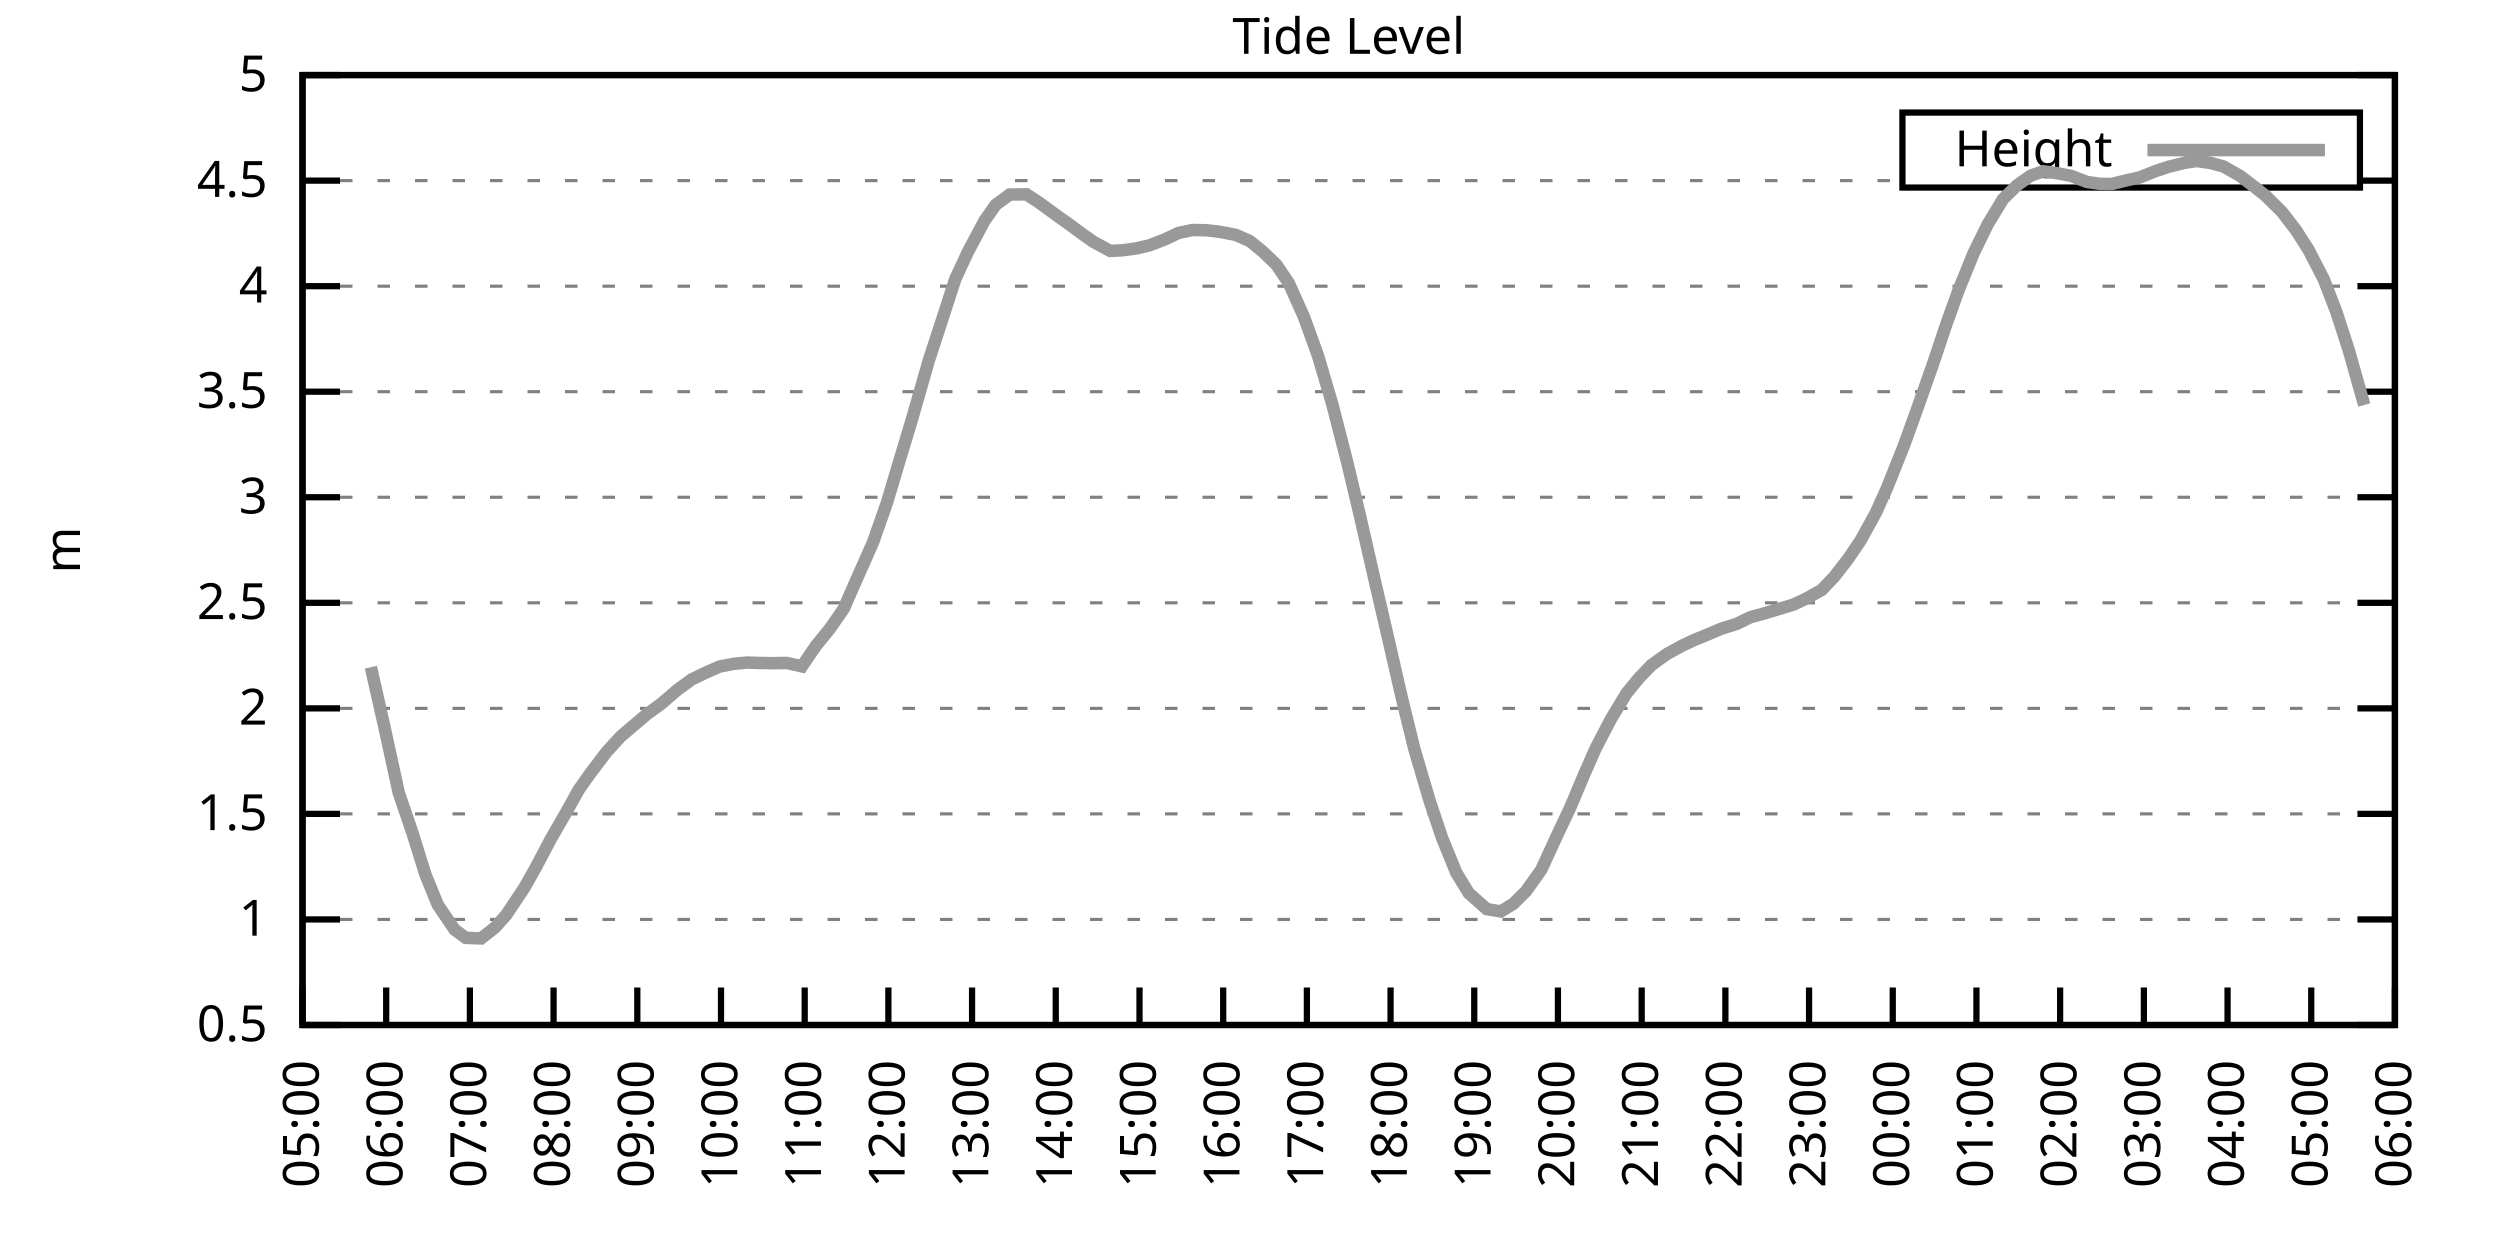
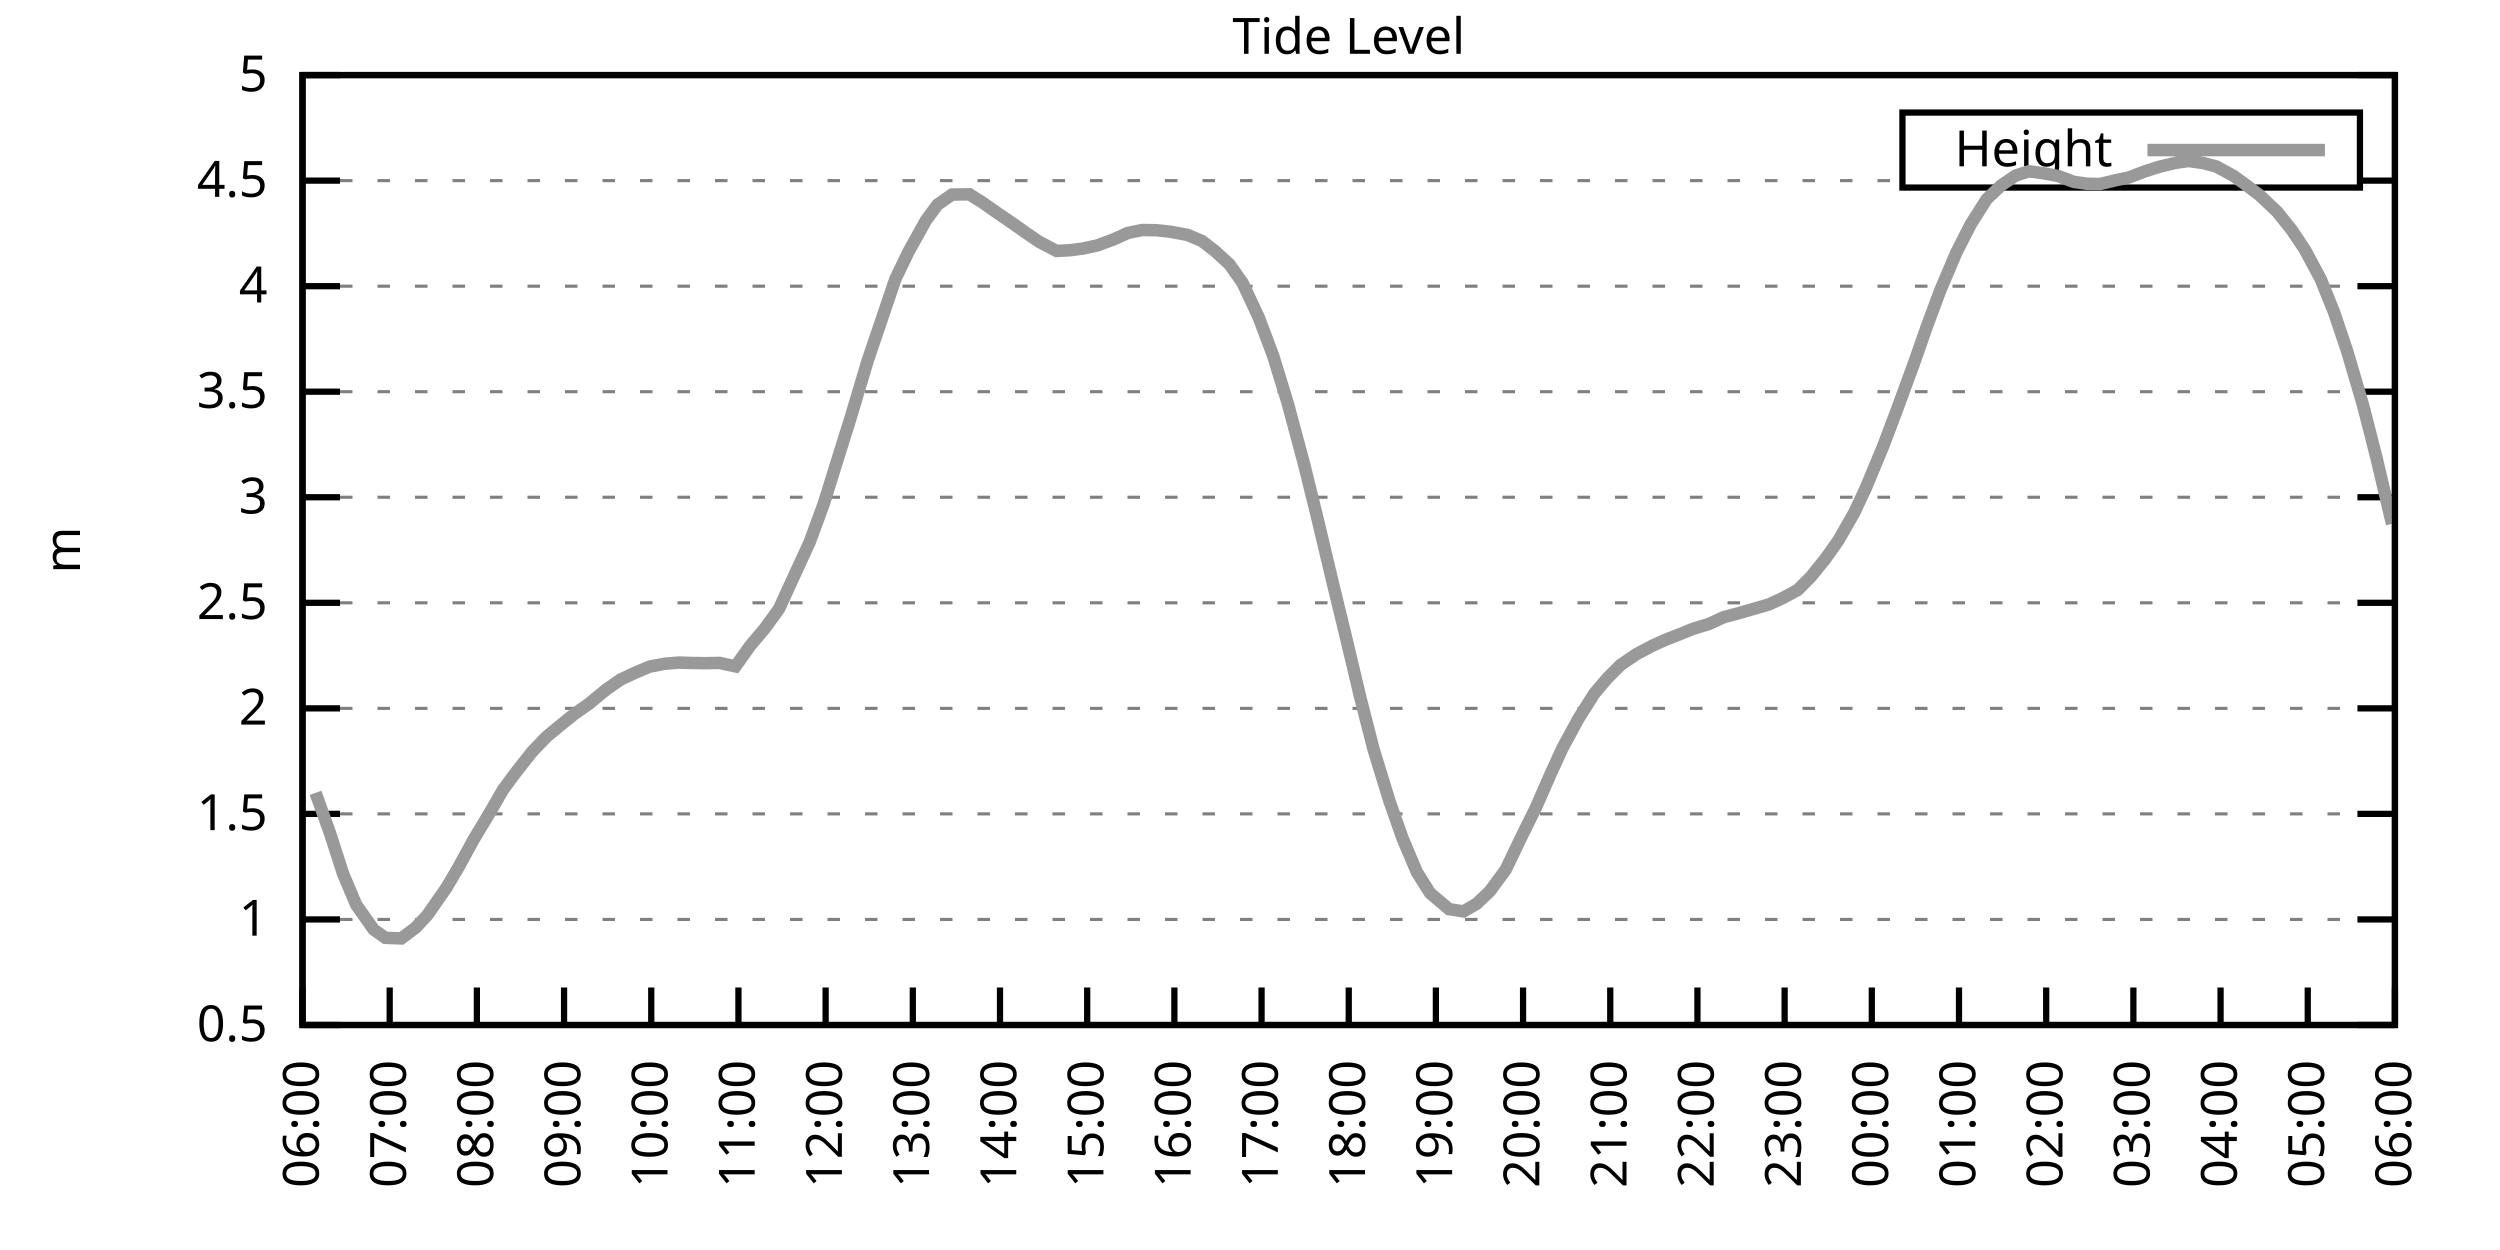
<svg xmlns="http://www.w3.org/2000/svg" xmlns:xlink="http://www.w3.org/1999/xlink" width="400" height="200" viewBox="0 0 400 200">
  <g id="gnuplot_canvas">
    <rect x="0" y="0" width="400" height="200" fill="none" />
    <defs>
      <circle id="gpDot" r="0.5" stroke-width="0.5" stroke="currentColor" />
      <path id="gpPt0" stroke-width="0.333" stroke="currentColor" d="M-1,0 h2 M0,-1 v2" />
      <path id="gpPt1" stroke-width="0.333" stroke="currentColor" d="M-1,-1 L1,1 M1,-1 L-1,1" />
      <path id="gpPt2" stroke-width="0.333" stroke="currentColor" d="M-1,0 L1,0 M0,-1 L0,1 M-1,-1 L1,1 M-1,1 L1,-1" />
      <rect id="gpPt3" stroke-width="0.333" stroke="currentColor" x="-1" y="-1" width="2" height="2" />
      <rect id="gpPt4" stroke-width="0.333" stroke="currentColor" fill="currentColor" x="-1" y="-1" width="2" height="2" />
      <circle id="gpPt5" stroke-width="0.333" stroke="currentColor" cx="0" cy="0" r="1" />
      <use xlink:href="#gpPt5" id="gpPt6" fill="currentColor" stroke="none" />
      <path id="gpPt7" stroke-width="0.333" stroke="currentColor" d="M0,-1.33 L-1.33,0.67 L1.33,0.67 z" />
      <use xlink:href="#gpPt7" id="gpPt8" fill="currentColor" stroke="none" />
      <use xlink:href="#gpPt7" id="gpPt9" stroke="currentColor" transform="rotate(180)" />
      <use xlink:href="#gpPt9" id="gpPt10" fill="currentColor" stroke="none" />
      <use xlink:href="#gpPt3" id="gpPt11" stroke="currentColor" transform="rotate(45)" />
      <use xlink:href="#gpPt11" id="gpPt12" fill="currentColor" stroke="none" />
      <path id="gpPt13" stroke-width="0.333" stroke="currentColor" d="M0,1.330 L1.265,0.411 L0.782,-1.067 L-0.782,-1.076 L-1.265,0.411 z" />
      <use xlink:href="#gpPt13" id="gpPt14" fill="currentColor" stroke="none" />
      <filter id="textbox" filterUnits="objectBoundingBox" x="0" y="0" height="1" width="1">
        <feFlood flood-color="white" flood-opacity="1" result="bgnd" />
        <feComposite in="SourceGraphic" in2="bgnd" operator="atop" />
      </filter>
      <filter id="greybox" filterUnits="objectBoundingBox" x="0" y="0" height="1" width="1">
        <feFlood flood-color="lightgrey" flood-opacity="1" result="grey" />
        <feComposite in="SourceGraphic" in2="grey" operator="atop" />
      </filter>
    </defs>
    <g fill="none" color="white" stroke="currentColor" stroke-width="1.00" stroke-linecap="butt" stroke-linejoin="miter">
</g>
    <g fill="none" color="black" stroke="currentColor" stroke-width="1.00" stroke-linecap="butt" stroke-linejoin="miter">
      <g stroke="none" shape-rendering="crispEdges">
        <polygon fill="rgb(255, 255, 255)" points="48.40,164.00 383.18,164.00 383.18,12.02 48.40,12.02 " />
      </g>
    </g>
    <g fill="none" color="black" stroke="currentColor" stroke-width="1.00" stroke-linecap="butt" stroke-linejoin="miter">
</g>
    <g fill="none" color="black" stroke="black" stroke-width="0.50" stroke-linecap="butt" stroke-linejoin="miter">
</g>
    <g fill="none" color="gray" stroke="currentColor" stroke-width="0.50" stroke-linecap="butt" stroke-linejoin="miter">
      <path stroke="gray" stroke-dasharray="2,4" class="gridline" d="M48.40,164.00 L383.19,164.00  " />
    </g>
    <g fill="none" color="gray" stroke="gray" stroke-width="1.00" stroke-linecap="butt" stroke-linejoin="miter">
</g>
    <g fill="none" color="black" stroke="currentColor" stroke-width="1.00" stroke-linecap="butt" stroke-linejoin="miter">
      <path stroke="black" d="M48.40,164.00 L54.40,164.00 M383.19,164.00 L377.19,164.00  " />
      <g transform="translate(42.80,166.60)" stroke="none" fill="black" font-family="Sans" font-size="8.00" text-anchor="end">
        <text>
          <tspan font-family="Sans"> 0.5</tspan>
        </text>
      </g>
    </g>
    <g fill="none" color="black" stroke="currentColor" stroke-width="1.00" stroke-linecap="butt" stroke-linejoin="miter">
</g>
    <g fill="none" color="black" stroke="black" stroke-width="0.50" stroke-linecap="butt" stroke-linejoin="miter">
</g>
    <g fill="none" color="gray" stroke="currentColor" stroke-width="0.50" stroke-linecap="butt" stroke-linejoin="miter">
      <path stroke="gray" stroke-dasharray="2,4" class="gridline" d="M48.40,147.11 L383.19,147.11  " />
    </g>
    <g fill="none" color="gray" stroke="gray" stroke-width="1.00" stroke-linecap="butt" stroke-linejoin="miter">
</g>
    <g fill="none" color="black" stroke="currentColor" stroke-width="1.00" stroke-linecap="butt" stroke-linejoin="miter">
      <path stroke="black" d="M48.40,147.11 L54.40,147.11 M383.19,147.11 L377.19,147.11  " />
      <g transform="translate(42.80,149.71)" stroke="none" fill="black" font-family="Sans" font-size="8.00" text-anchor="end">
        <text>
          <tspan font-family="Sans"> 1</tspan>
        </text>
      </g>
    </g>
    <g fill="none" color="black" stroke="currentColor" stroke-width="1.00" stroke-linecap="butt" stroke-linejoin="miter">
</g>
    <g fill="none" color="black" stroke="black" stroke-width="0.50" stroke-linecap="butt" stroke-linejoin="miter">
</g>
    <g fill="none" color="gray" stroke="currentColor" stroke-width="0.50" stroke-linecap="butt" stroke-linejoin="miter">
      <path stroke="gray" stroke-dasharray="2,4" class="gridline" d="M48.40,130.22 L383.19,130.22  " />
    </g>
    <g fill="none" color="gray" stroke="gray" stroke-width="1.00" stroke-linecap="butt" stroke-linejoin="miter">
</g>
    <g fill="none" color="black" stroke="currentColor" stroke-width="1.00" stroke-linecap="butt" stroke-linejoin="miter">
      <path stroke="black" d="M48.40,130.22 L54.40,130.22 M383.19,130.22 L377.19,130.22  " />
      <g transform="translate(42.80,132.82)" stroke="none" fill="black" font-family="Sans" font-size="8.00" text-anchor="end">
        <text>
          <tspan font-family="Sans"> 1.5</tspan>
        </text>
      </g>
    </g>
    <g fill="none" color="black" stroke="currentColor" stroke-width="1.00" stroke-linecap="butt" stroke-linejoin="miter">
</g>
    <g fill="none" color="black" stroke="black" stroke-width="0.50" stroke-linecap="butt" stroke-linejoin="miter">
</g>
    <g fill="none" color="gray" stroke="currentColor" stroke-width="0.50" stroke-linecap="butt" stroke-linejoin="miter">
      <path stroke="gray" stroke-dasharray="2,4" class="gridline" d="M48.40,113.34 L383.19,113.34  " />
    </g>
    <g fill="none" color="gray" stroke="gray" stroke-width="1.00" stroke-linecap="butt" stroke-linejoin="miter">
</g>
    <g fill="none" color="black" stroke="currentColor" stroke-width="1.00" stroke-linecap="butt" stroke-linejoin="miter">
      <path stroke="black" d="M48.40,113.34 L54.40,113.34 M383.19,113.34 L377.19,113.34  " />
      <g transform="translate(42.80,115.94)" stroke="none" fill="black" font-family="Sans" font-size="8.00" text-anchor="end">
        <text>
          <tspan font-family="Sans"> 2</tspan>
        </text>
      </g>
    </g>
    <g fill="none" color="black" stroke="currentColor" stroke-width="1.00" stroke-linecap="butt" stroke-linejoin="miter">
</g>
    <g fill="none" color="black" stroke="black" stroke-width="0.50" stroke-linecap="butt" stroke-linejoin="miter">
</g>
    <g fill="none" color="gray" stroke="currentColor" stroke-width="0.50" stroke-linecap="butt" stroke-linejoin="miter">
      <path stroke="gray" stroke-dasharray="2,4" class="gridline" d="M48.40,96.45 L383.19,96.45  " />
    </g>
    <g fill="none" color="gray" stroke="gray" stroke-width="1.00" stroke-linecap="butt" stroke-linejoin="miter">
</g>
    <g fill="none" color="black" stroke="currentColor" stroke-width="1.00" stroke-linecap="butt" stroke-linejoin="miter">
      <path stroke="black" d="M48.40,96.45 L54.40,96.45 M383.19,96.45 L377.19,96.45  " />
      <g transform="translate(42.80,99.05)" stroke="none" fill="black" font-family="Sans" font-size="8.00" text-anchor="end">
        <text>
          <tspan font-family="Sans"> 2.5</tspan>
        </text>
      </g>
    </g>
    <g fill="none" color="black" stroke="currentColor" stroke-width="1.00" stroke-linecap="butt" stroke-linejoin="miter">
</g>
    <g fill="none" color="black" stroke="black" stroke-width="0.50" stroke-linecap="butt" stroke-linejoin="miter">
</g>
    <g fill="none" color="gray" stroke="currentColor" stroke-width="0.50" stroke-linecap="butt" stroke-linejoin="miter">
      <path stroke="gray" stroke-dasharray="2,4" class="gridline" d="M48.40,79.56 L383.19,79.56  " />
    </g>
    <g fill="none" color="gray" stroke="gray" stroke-width="1.00" stroke-linecap="butt" stroke-linejoin="miter">
</g>
    <g fill="none" color="black" stroke="currentColor" stroke-width="1.00" stroke-linecap="butt" stroke-linejoin="miter">
      <path stroke="black" d="M48.40,79.56 L54.40,79.56 M383.19,79.56 L377.19,79.56  " />
      <g transform="translate(42.80,82.16)" stroke="none" fill="black" font-family="Sans" font-size="8.00" text-anchor="end">
        <text>
          <tspan font-family="Sans"> 3</tspan>
        </text>
      </g>
    </g>
    <g fill="none" color="black" stroke="currentColor" stroke-width="1.00" stroke-linecap="butt" stroke-linejoin="miter">
</g>
    <g fill="none" color="black" stroke="black" stroke-width="0.50" stroke-linecap="butt" stroke-linejoin="miter">
</g>
    <g fill="none" color="gray" stroke="currentColor" stroke-width="0.50" stroke-linecap="butt" stroke-linejoin="miter">
      <path stroke="gray" stroke-dasharray="2,4" class="gridline" d="M48.40,62.67 L383.19,62.67  " />
    </g>
    <g fill="none" color="gray" stroke="gray" stroke-width="1.00" stroke-linecap="butt" stroke-linejoin="miter">
</g>
    <g fill="none" color="black" stroke="currentColor" stroke-width="1.00" stroke-linecap="butt" stroke-linejoin="miter">
      <path stroke="black" d="M48.40,62.67 L54.40,62.67 M383.19,62.67 L377.19,62.67  " />
      <g transform="translate(42.80,65.27)" stroke="none" fill="black" font-family="Sans" font-size="8.00" text-anchor="end">
        <text>
          <tspan font-family="Sans"> 3.5</tspan>
        </text>
      </g>
    </g>
    <g fill="none" color="black" stroke="currentColor" stroke-width="1.00" stroke-linecap="butt" stroke-linejoin="miter">
</g>
    <g fill="none" color="black" stroke="black" stroke-width="0.50" stroke-linecap="butt" stroke-linejoin="miter">
</g>
    <g fill="none" color="gray" stroke="currentColor" stroke-width="0.50" stroke-linecap="butt" stroke-linejoin="miter">
      <path stroke="gray" stroke-dasharray="2,4" class="gridline" d="M48.40,45.79 L383.19,45.79  " />
    </g>
    <g fill="none" color="gray" stroke="gray" stroke-width="1.00" stroke-linecap="butt" stroke-linejoin="miter">
</g>
    <g fill="none" color="black" stroke="currentColor" stroke-width="1.00" stroke-linecap="butt" stroke-linejoin="miter">
      <path stroke="black" d="M48.40,45.79 L54.40,45.79 M383.19,45.79 L377.19,45.79  " />
      <g transform="translate(42.80,48.39)" stroke="none" fill="black" font-family="Sans" font-size="8.00" text-anchor="end">
        <text>
          <tspan font-family="Sans"> 4</tspan>
        </text>
      </g>
    </g>
    <g fill="none" color="black" stroke="currentColor" stroke-width="1.00" stroke-linecap="butt" stroke-linejoin="miter">
</g>
    <g fill="none" color="black" stroke="black" stroke-width="0.50" stroke-linecap="butt" stroke-linejoin="miter">
</g>
    <g fill="none" color="gray" stroke="currentColor" stroke-width="0.50" stroke-linecap="butt" stroke-linejoin="miter">
      <path stroke="gray" stroke-dasharray="2,4" class="gridline" d="M48.40,28.90 L304.39,28.90 M377.59,28.90 L383.19,28.90  " />
    </g>
    <g fill="none" color="gray" stroke="gray" stroke-width="1.00" stroke-linecap="butt" stroke-linejoin="miter">
</g>
    <g fill="none" color="black" stroke="currentColor" stroke-width="1.00" stroke-linecap="butt" stroke-linejoin="miter">
      <path stroke="black" d="M48.40,28.90 L54.40,28.90 M383.19,28.90 L377.19,28.90  " />
      <g transform="translate(42.80,31.50)" stroke="none" fill="black" font-family="Sans" font-size="8.00" text-anchor="end">
        <text>
          <tspan font-family="Sans"> 4.5</tspan>
        </text>
      </g>
    </g>
    <g fill="none" color="black" stroke="currentColor" stroke-width="1.00" stroke-linecap="butt" stroke-linejoin="miter">
</g>
    <g fill="none" color="black" stroke="black" stroke-width="0.50" stroke-linecap="butt" stroke-linejoin="miter">
</g>
    <g fill="none" color="gray" stroke="currentColor" stroke-width="0.50" stroke-linecap="butt" stroke-linejoin="miter">
      <path stroke="gray" stroke-dasharray="2,4" class="gridline" d="M48.40,12.01 L383.19,12.01  " />
    </g>
    <g fill="none" color="gray" stroke="gray" stroke-width="1.00" stroke-linecap="butt" stroke-linejoin="miter">
</g>
    <g fill="none" color="black" stroke="currentColor" stroke-width="1.00" stroke-linecap="butt" stroke-linejoin="miter">
      <path stroke="black" d="M48.40,12.01 L54.40,12.01 M383.19,12.01 L377.19,12.01  " />
      <g transform="translate(42.80,14.61)" stroke="none" fill="black" font-family="Sans" font-size="8.00" text-anchor="end">
        <text>
          <tspan font-family="Sans"> 5</tspan>
        </text>
      </g>
    </g>
    <g fill="none" color="black" stroke="currentColor" stroke-width="1.00" stroke-linecap="butt" stroke-linejoin="miter">
      <path stroke="black" d="M48.40,164.00 L48.40,158.00  " />
      <g transform="translate(51.00,169.60) rotate(270.00)" stroke="none" fill="black" font-family="Sans" font-size="8.00" text-anchor="end">
        <text>
-           <tspan font-family="Sans">05:00</tspan>
-         </text>
-       </g>
-     </g>
-     <g fill="none" color="black" stroke="currentColor" stroke-width="1.00" stroke-linecap="butt" stroke-linejoin="miter">
-       <path stroke="black" d="M61.79,164.00 L61.79,158.00  " />
-       <g transform="translate(64.39,169.60) rotate(270.00)" stroke="none" fill="black" font-family="Sans" font-size="8.00" text-anchor="end">
-         <text>
          <tspan font-family="Sans">06:00</tspan>
        </text>
      </g>
    </g>
    <g fill="none" color="black" stroke="currentColor" stroke-width="1.00" stroke-linecap="butt" stroke-linejoin="miter">
-       <path stroke="black" d="M75.18,164.00 L75.18,158.00  " />
-       <g transform="translate(77.78,169.60) rotate(270.00)" stroke="none" fill="black" font-family="Sans" font-size="8.00" text-anchor="end">
+       <path stroke="black" d="M62.35,164.00 L62.35,158.00  " />
+       <g transform="translate(64.95,169.60) rotate(270.00)" stroke="none" fill="black" font-family="Sans" font-size="8.00" text-anchor="end">
        <text>
          <tspan font-family="Sans">07:00</tspan>
        </text>
      </g>
    </g>
    <g fill="none" color="black" stroke="currentColor" stroke-width="1.00" stroke-linecap="butt" stroke-linejoin="miter">
-       <path stroke="black" d="M88.57,164.00 L88.57,158.00  " />
-       <g transform="translate(91.17,169.60) rotate(270.00)" stroke="none" fill="black" font-family="Sans" font-size="8.00" text-anchor="end">
+       <path stroke="black" d="M76.30,164.00 L76.30,158.00  " />
+       <g transform="translate(78.90,169.60) rotate(270.00)" stroke="none" fill="black" font-family="Sans" font-size="8.00" text-anchor="end">
        <text>
          <tspan font-family="Sans">08:00</tspan>
        </text>
      </g>
    </g>
    <g fill="none" color="black" stroke="currentColor" stroke-width="1.00" stroke-linecap="butt" stroke-linejoin="miter">
-       <path stroke="black" d="M101.97,164.00 L101.97,158.00  " />
-       <g transform="translate(104.57,169.60) rotate(270.00)" stroke="none" fill="black" font-family="Sans" font-size="8.00" text-anchor="end">
+       <path stroke="black" d="M90.25,164.00 L90.25,158.00  " />
+       <g transform="translate(92.85,169.60) rotate(270.00)" stroke="none" fill="black" font-family="Sans" font-size="8.00" text-anchor="end">
        <text>
          <tspan font-family="Sans">09:00</tspan>
        </text>
      </g>
    </g>
    <g fill="none" color="black" stroke="currentColor" stroke-width="1.00" stroke-linecap="butt" stroke-linejoin="miter">
-       <path stroke="black" d="M115.36,164.00 L115.36,158.00  " />
-       <g transform="translate(117.96,169.60) rotate(270.00)" stroke="none" fill="black" font-family="Sans" font-size="8.00" text-anchor="end">
+       <path stroke="black" d="M104.20,164.00 L104.20,158.00  " />
+       <g transform="translate(106.80,169.60) rotate(270.00)" stroke="none" fill="black" font-family="Sans" font-size="8.00" text-anchor="end">
        <text>
          <tspan font-family="Sans">10:00</tspan>
        </text>
      </g>
    </g>
    <g fill="none" color="black" stroke="currentColor" stroke-width="1.00" stroke-linecap="butt" stroke-linejoin="miter">
-       <path stroke="black" d="M128.75,164.00 L128.75,158.00  " />
-       <g transform="translate(131.35,169.60) rotate(270.00)" stroke="none" fill="black" font-family="Sans" font-size="8.00" text-anchor="end">
+       <path stroke="black" d="M118.15,164.00 L118.15,158.00  " />
+       <g transform="translate(120.75,169.60) rotate(270.00)" stroke="none" fill="black" font-family="Sans" font-size="8.00" text-anchor="end">
        <text>
          <tspan font-family="Sans">11:00</tspan>
        </text>
      </g>
    </g>
    <g fill="none" color="black" stroke="currentColor" stroke-width="1.00" stroke-linecap="butt" stroke-linejoin="miter">
-       <path stroke="black" d="M142.14,164.00 L142.14,158.00  " />
-       <g transform="translate(144.74,169.60) rotate(270.00)" stroke="none" fill="black" font-family="Sans" font-size="8.00" text-anchor="end">
+       <path stroke="black" d="M132.10,164.00 L132.10,158.00  " />
+       <g transform="translate(134.70,169.60) rotate(270.00)" stroke="none" fill="black" font-family="Sans" font-size="8.00" text-anchor="end">
        <text>
          <tspan font-family="Sans">12:00</tspan>
        </text>
      </g>
    </g>
    <g fill="none" color="black" stroke="currentColor" stroke-width="1.00" stroke-linecap="butt" stroke-linejoin="miter">
-       <path stroke="black" d="M155.53,164.00 L155.53,158.00  " />
-       <g transform="translate(158.13,169.60) rotate(270.00)" stroke="none" fill="black" font-family="Sans" font-size="8.00" text-anchor="end">
+       <path stroke="black" d="M146.05,164.00 L146.05,158.00  " />
+       <g transform="translate(148.65,169.60) rotate(270.00)" stroke="none" fill="black" font-family="Sans" font-size="8.00" text-anchor="end">
        <text>
          <tspan font-family="Sans">13:00</tspan>
        </text>
      </g>
    </g>
    <g fill="none" color="black" stroke="currentColor" stroke-width="1.00" stroke-linecap="butt" stroke-linejoin="miter">
-       <path stroke="black" d="M168.92,164.00 L168.92,158.00  " />
-       <g transform="translate(171.52,169.60) rotate(270.00)" stroke="none" fill="black" font-family="Sans" font-size="8.00" text-anchor="end">
+       <path stroke="black" d="M160.00,164.00 L160.00,158.00  " />
+       <g transform="translate(162.60,169.60) rotate(270.00)" stroke="none" fill="black" font-family="Sans" font-size="8.00" text-anchor="end">
        <text>
          <tspan font-family="Sans">14:00</tspan>
        </text>
      </g>
    </g>
    <g fill="none" color="black" stroke="currentColor" stroke-width="1.00" stroke-linecap="butt" stroke-linejoin="miter">
-       <path stroke="black" d="M182.32,164.00 L182.32,158.00  " />
-       <g transform="translate(184.92,169.60) rotate(270.00)" stroke="none" fill="black" font-family="Sans" font-size="8.00" text-anchor="end">
+       <path stroke="black" d="M173.95,164.00 L173.95,158.00  " />
+       <g transform="translate(176.55,169.60) rotate(270.00)" stroke="none" fill="black" font-family="Sans" font-size="8.00" text-anchor="end">
        <text>
          <tspan font-family="Sans">15:00</tspan>
        </text>
      </g>
    </g>
    <g fill="none" color="black" stroke="currentColor" stroke-width="1.00" stroke-linecap="butt" stroke-linejoin="miter">
-       <path stroke="black" d="M195.71,164.00 L195.71,158.00  " />
-       <g transform="translate(198.31,169.60) rotate(270.00)" stroke="none" fill="black" font-family="Sans" font-size="8.00" text-anchor="end">
+       <path stroke="black" d="M187.90,164.00 L187.90,158.00  " />
+       <g transform="translate(190.50,169.60) rotate(270.00)" stroke="none" fill="black" font-family="Sans" font-size="8.00" text-anchor="end">
        <text>
          <tspan font-family="Sans">16:00</tspan>
        </text>
      </g>
    </g>
    <g fill="none" color="black" stroke="currentColor" stroke-width="1.00" stroke-linecap="butt" stroke-linejoin="miter">
-       <path stroke="black" d="M209.10,164.00 L209.10,158.00  " />
-       <g transform="translate(211.70,169.60) rotate(270.00)" stroke="none" fill="black" font-family="Sans" font-size="8.00" text-anchor="end">
+       <path stroke="black" d="M201.85,164.00 L201.85,158.00  " />
+       <g transform="translate(204.45,169.60) rotate(270.00)" stroke="none" fill="black" font-family="Sans" font-size="8.00" text-anchor="end">
        <text>
          <tspan font-family="Sans">17:00</tspan>
        </text>
      </g>
    </g>
    <g fill="none" color="black" stroke="currentColor" stroke-width="1.00" stroke-linecap="butt" stroke-linejoin="miter">
-       <path stroke="black" d="M222.49,164.00 L222.49,158.00  " />
-       <g transform="translate(225.09,169.60) rotate(270.00)" stroke="none" fill="black" font-family="Sans" font-size="8.00" text-anchor="end">
+       <path stroke="black" d="M215.80,164.00 L215.80,158.00  " />
+       <g transform="translate(218.40,169.60) rotate(270.00)" stroke="none" fill="black" font-family="Sans" font-size="8.00" text-anchor="end">
        <text>
          <tspan font-family="Sans">18:00</tspan>
        </text>
      </g>
    </g>
    <g fill="none" color="black" stroke="currentColor" stroke-width="1.00" stroke-linecap="butt" stroke-linejoin="miter">
-       <path stroke="black" d="M235.88,164.00 L235.88,158.00  " />
-       <g transform="translate(238.48,169.60) rotate(270.00)" stroke="none" fill="black" font-family="Sans" font-size="8.00" text-anchor="end">
+       <path stroke="black" d="M229.74,164.00 L229.74,158.00  " />
+       <g transform="translate(232.34,169.60) rotate(270.00)" stroke="none" fill="black" font-family="Sans" font-size="8.00" text-anchor="end">
        <text>
          <tspan font-family="Sans">19:00</tspan>
        </text>
      </g>
    </g>
    <g fill="none" color="black" stroke="currentColor" stroke-width="1.00" stroke-linecap="butt" stroke-linejoin="miter">
-       <path stroke="black" d="M249.27,164.00 L249.27,158.00  " />
-       <g transform="translate(251.87,169.60) rotate(270.00)" stroke="none" fill="black" font-family="Sans" font-size="8.00" text-anchor="end">
+       <path stroke="black" d="M243.69,164.00 L243.69,158.00  " />
+       <g transform="translate(246.29,169.60) rotate(270.00)" stroke="none" fill="black" font-family="Sans" font-size="8.00" text-anchor="end">
        <text>
          <tspan font-family="Sans">20:00</tspan>
        </text>
      </g>
    </g>
    <g fill="none" color="black" stroke="currentColor" stroke-width="1.00" stroke-linecap="butt" stroke-linejoin="miter">
-       <path stroke="black" d="M262.67,164.00 L262.67,158.00  " />
-       <g transform="translate(265.27,169.60) rotate(270.00)" stroke="none" fill="black" font-family="Sans" font-size="8.00" text-anchor="end">
+       <path stroke="black" d="M257.64,164.00 L257.64,158.00  " />
+       <g transform="translate(260.24,169.60) rotate(270.00)" stroke="none" fill="black" font-family="Sans" font-size="8.00" text-anchor="end">
        <text>
          <tspan font-family="Sans">21:00</tspan>
        </text>
      </g>
    </g>
    <g fill="none" color="black" stroke="currentColor" stroke-width="1.00" stroke-linecap="butt" stroke-linejoin="miter">
-       <path stroke="black" d="M276.06,164.00 L276.06,158.00  " />
-       <g transform="translate(278.66,169.60) rotate(270.00)" stroke="none" fill="black" font-family="Sans" font-size="8.00" text-anchor="end">
+       <path stroke="black" d="M271.59,164.00 L271.59,158.00  " />
+       <g transform="translate(274.19,169.60) rotate(270.00)" stroke="none" fill="black" font-family="Sans" font-size="8.00" text-anchor="end">
        <text>
          <tspan font-family="Sans">22:00</tspan>
        </text>
      </g>
    </g>
    <g fill="none" color="black" stroke="currentColor" stroke-width="1.00" stroke-linecap="butt" stroke-linejoin="miter">
-       <path stroke="black" d="M289.45,164.00 L289.45,158.00  " />
-       <g transform="translate(292.05,169.60) rotate(270.00)" stroke="none" fill="black" font-family="Sans" font-size="8.00" text-anchor="end">
+       <path stroke="black" d="M285.54,164.00 L285.54,158.00  " />
+       <g transform="translate(288.14,169.60) rotate(270.00)" stroke="none" fill="black" font-family="Sans" font-size="8.00" text-anchor="end">
        <text>
          <tspan font-family="Sans">23:00</tspan>
        </text>
      </g>
    </g>
    <g fill="none" color="black" stroke="currentColor" stroke-width="1.00" stroke-linecap="butt" stroke-linejoin="miter">
-       <path stroke="black" d="M302.84,164.00 L302.84,158.00  " />
-       <g transform="translate(305.44,169.60) rotate(270.00)" stroke="none" fill="black" font-family="Sans" font-size="8.00" text-anchor="end">
+       <path stroke="black" d="M299.49,164.00 L299.49,158.00  " />
+       <g transform="translate(302.09,169.60) rotate(270.00)" stroke="none" fill="black" font-family="Sans" font-size="8.00" text-anchor="end">
        <text>
          <tspan font-family="Sans">00:00</tspan>
        </text>
      </g>
    </g>
    <g fill="none" color="black" stroke="currentColor" stroke-width="1.00" stroke-linecap="butt" stroke-linejoin="miter">
-       <path stroke="black" d="M316.23,164.00 L316.23,158.00  " />
-       <g transform="translate(318.83,169.60) rotate(270.00)" stroke="none" fill="black" font-family="Sans" font-size="8.00" text-anchor="end">
+       <path stroke="black" d="M313.44,164.00 L313.44,158.00  " />
+       <g transform="translate(316.04,169.60) rotate(270.00)" stroke="none" fill="black" font-family="Sans" font-size="8.00" text-anchor="end">
        <text>
          <tspan font-family="Sans">01:00</tspan>
        </text>
      </g>
    </g>
    <g fill="none" color="black" stroke="currentColor" stroke-width="1.00" stroke-linecap="butt" stroke-linejoin="miter">
-       <path stroke="black" d="M329.62,164.00 L329.62,158.00  " />
-       <g transform="translate(332.22,169.60) rotate(270.00)" stroke="none" fill="black" font-family="Sans" font-size="8.00" text-anchor="end">
+       <path stroke="black" d="M327.39,164.00 L327.39,158.00  " />
+       <g transform="translate(329.99,169.60) rotate(270.00)" stroke="none" fill="black" font-family="Sans" font-size="8.00" text-anchor="end">
        <text>
          <tspan font-family="Sans">02:00</tspan>
        </text>
      </g>
    </g>
    <g fill="none" color="black" stroke="currentColor" stroke-width="1.00" stroke-linecap="butt" stroke-linejoin="miter">
-       <path stroke="black" d="M343.02,164.00 L343.02,158.00  " />
-       <g transform="translate(345.62,169.60) rotate(270.00)" stroke="none" fill="black" font-family="Sans" font-size="8.00" text-anchor="end">
+       <path stroke="black" d="M341.34,164.00 L341.34,158.00  " />
+       <g transform="translate(343.94,169.60) rotate(270.00)" stroke="none" fill="black" font-family="Sans" font-size="8.00" text-anchor="end">
        <text>
          <tspan font-family="Sans">03:00</tspan>
        </text>
      </g>
    </g>
    <g fill="none" color="black" stroke="currentColor" stroke-width="1.00" stroke-linecap="butt" stroke-linejoin="miter">
-       <path stroke="black" d="M356.41,164.00 L356.41,158.00  " />
-       <g transform="translate(359.01,169.60) rotate(270.00)" stroke="none" fill="black" font-family="Sans" font-size="8.00" text-anchor="end">
+       <path stroke="black" d="M355.29,164.00 L355.29,158.00  " />
+       <g transform="translate(357.89,169.60) rotate(270.00)" stroke="none" fill="black" font-family="Sans" font-size="8.00" text-anchor="end">
        <text>
          <tspan font-family="Sans">04:00</tspan>
        </text>
      </g>
    </g>
    <g fill="none" color="black" stroke="currentColor" stroke-width="1.00" stroke-linecap="butt" stroke-linejoin="miter">
-       <path stroke="black" d="M369.80,164.00 L369.80,158.00  " />
-       <g transform="translate(372.40,169.60) rotate(270.00)" stroke="none" fill="black" font-family="Sans" font-size="8.00" text-anchor="end">
+       <path stroke="black" d="M369.24,164.00 L369.24,158.00  " />
+       <g transform="translate(371.84,169.60) rotate(270.00)" stroke="none" fill="black" font-family="Sans" font-size="8.00" text-anchor="end">
        <text>
          <tspan font-family="Sans">05:00</tspan>
        </text>
      </g>
    </g>
    <g fill="none" color="black" stroke="currentColor" stroke-width="1.00" stroke-linecap="butt" stroke-linejoin="miter">
      <path stroke="black" d="M383.19,164.00 L383.19,158.00  " />
      <g transform="translate(385.79,169.60) rotate(270.00)" stroke="none" fill="black" font-family="Sans" font-size="8.00" text-anchor="end">
        <text>
          <tspan font-family="Sans">06:00</tspan>
        </text>
      </g>
    </g>
    <g fill="none" color="black" stroke="currentColor" stroke-width="1.00" stroke-linecap="butt" stroke-linejoin="miter">
</g>
    <g fill="none" color="black" stroke="currentColor" stroke-width="1.00" stroke-linecap="butt" stroke-linejoin="miter">
      <path stroke="black" d="M48.40,12.01 L48.40,164.00 L383.19,164.00 L383.19,12.01 L48.40,12.01 Z  " />
    </g>
    <g fill="none" color="black" stroke="currentColor" stroke-width="1.00" stroke-linecap="butt" stroke-linejoin="miter">
</g>
    <g fill="none" color="black" stroke="currentColor" stroke-width="1.00" stroke-linecap="butt" stroke-linejoin="miter">
      <path stroke="black" d="M304.39,30.01 L304.39,18.01 L377.59,18.01 L377.59,30.01 L304.39,30.01 Z  " />
    </g>
    <g id="Tide_level_plot_1">
      <g fill="none" color="white" stroke="black" stroke-width="2.00" stroke-linecap="butt" stroke-linejoin="miter">
</g>
      <g fill="none" color="black" stroke="currentColor" stroke-width="2.00" stroke-linecap="butt" stroke-linejoin="miter">
        <g transform="translate(337.99,26.61)" stroke="none" fill="black" font-family="Sans" font-size="8.00" text-anchor="end">
          <text>
            <tspan font-family="Sans">Height</tspan>
          </text>
        </g>
      </g>
      <g fill="none" color="black" stroke="currentColor" stroke-width="2.00" stroke-linecap="butt" stroke-linejoin="miter">
-         <path stroke="rgb(153, 153, 153)" d="M343.59,24.01 L371.99,24.01 M59.34,106.75 L61.57,116.61 L63.80,126.85 L66.03,133.37 L68.04,139.85 L70.05,144.78   L72.73,148.73 L74.51,150.05 L76.97,150.15 L79.20,148.40 L80.99,146.40 L83.89,142.05 L85.67,138.90 L88.13,134.24   L90.58,129.99 L92.59,126.37 L94.38,123.84 L97.06,120.29 L99.29,117.86 L101.30,116.14 L103.53,114.25 L105.76,112.63   L108.44,110.33 L110.67,108.71 L112.90,107.63 L115.13,106.65 L117.37,106.21 L119.60,106.01 L121.38,106.07 L123.62,106.11   L125.85,106.07 L128.30,106.62 L130.54,103.34 L132.77,100.60 L135.00,97.39 L136.78,93.31 L139.69,86.76 L141.92,80.41   L143.70,74.43 L145.94,67.00 L148.61,57.67 L150.40,52.20 L152.85,44.64 L154.86,40.31 L157.54,35.28 L159.33,32.75   L161.56,31.13 L164.24,31.09 L166.25,32.41 L168.70,34.20 L170.93,35.79 L172.94,37.27 L174.95,38.69 L177.63,40.15   L179.64,40.04 L181.65,39.77 L183.88,39.27 L186.33,38.32 L188.57,37.27 L190.80,36.80 L193.03,36.84 L195.04,37.07   L197.72,37.58 L199.95,38.56 L201.96,40.18 L204.19,42.31 L206.20,45.28 L208.65,50.75 L210.88,56.93 L213.12,64.50   L215.57,74.02 L217.58,82.47 L220.04,93.24 L222.04,101.85 L224.28,111.61 L226.29,119.82 L228.74,128.13 L230.75,134.11   L232.98,139.58 L234.99,142.89 L237.89,145.46 L240.12,145.83 L242.13,144.61 L244.14,142.62 L246.60,139.17 L249.05,133.84   L251.28,129.11 L253.51,123.81 L255.30,119.75 L257.76,115.03 L260.21,110.97 L262.22,108.51 L264.23,106.41 L266.68,104.66   L269.14,103.31 L271.15,102.36 L273.16,101.55 L275.39,100.60 L277.84,99.83 L280.07,98.75 L282.31,98.14 L284.32,97.53   L286.99,96.72 L289.00,95.77 L291.46,94.39 L293.47,92.29 L295.70,89.42 L297.71,86.45 L300.16,81.99 L301.95,78.01   L304.63,71.29 L306.63,65.75 L309.31,58.15 L311.32,52.14 L313.33,46.53 L315.79,40.48 L318.02,35.92 L320.47,31.87   L322.70,29.67 L324.94,28.09 L326.95,27.41 L329.18,27.72 L331.41,28.15 L333.86,29.10 L335.87,29.40 L337.88,29.44   L340.34,28.83 L342.35,28.39 L344.80,27.41 L347.03,26.67 L349.49,26.06 L351.50,25.76 L353.73,26.09 L355.74,26.63   L358.42,28.15 L360.42,29.67 L362.43,31.26 L365.11,33.90 L367.34,36.80 L369.35,39.94 L371.81,44.70 L373.82,49.91   L375.82,56.09 L378.28,64.80  " />
+         <path stroke="rgb(153, 153, 153)" d="M343.59,24.01 L371.99,24.01 M50.49,126.85 L52.82,133.37 L54.91,139.85 L57.00,144.78 L59.79,148.73 L61.65,150.05   L64.21,150.15 L66.53,148.40 L68.39,146.40 L71.42,142.05 L73.28,138.90 L75.83,134.24 L78.39,129.99 L80.48,126.37   L82.34,123.84 L85.13,120.29 L87.46,117.86 L89.55,116.14 L91.88,114.25 L94.20,112.63 L96.99,110.33 L99.32,108.71   L101.64,107.63 L103.97,106.65 L106.29,106.21 L108.62,106.01 L110.48,106.07 L112.80,106.11 L115.13,106.07 L117.68,106.62   L120.01,103.34 L122.33,100.60 L124.66,97.39 L126.52,93.31 L129.54,86.76 L131.87,80.41 L133.72,74.43 L136.05,67.00   L138.84,57.67 L140.70,52.20 L143.26,44.64 L145.35,40.31 L148.14,35.28 L150.00,32.75 L152.32,31.13 L155.11,31.09   L157.21,32.41 L159.76,34.20 L162.09,35.79 L164.18,37.27 L166.27,38.69 L169.06,40.15 L171.16,40.04 L173.25,39.77   L175.57,39.27 L178.13,38.32 L180.46,37.27 L182.78,36.80 L185.11,36.84 L187.20,37.07 L189.99,37.58 L192.31,38.56   L194.41,40.18 L196.73,42.31 L198.82,45.28 L201.38,50.75 L203.71,56.93 L206.03,64.50 L208.59,74.02 L210.68,82.47   L213.24,93.24 L215.33,101.85 L217.65,111.61 L219.75,119.82 L222.30,128.13 L224.40,134.11 L226.72,139.58 L228.81,142.89   L231.84,145.46 L234.16,145.83 L236.25,144.61 L238.35,142.62 L240.90,139.17 L243.46,133.84 L245.79,129.11 L248.11,123.81   L249.97,119.75 L252.53,115.03 L255.09,110.97 L257.18,108.51 L259.27,106.41 L261.83,104.66 L264.39,103.31 L266.48,102.36   L268.57,101.55 L270.90,100.60 L273.45,99.83 L275.78,98.75 L278.10,98.14 L280.20,97.53 L282.99,96.72 L285.08,95.77   L287.64,94.39 L289.73,92.29 L292.05,89.42 L294.15,86.45 L296.70,81.99 L298.56,78.01 L301.35,71.29 L303.44,65.75   L306.23,58.15 L308.33,52.14 L310.42,46.53 L312.98,40.48 L315.30,35.92 L317.86,31.87 L320.18,29.67 L322.51,28.09   L324.60,27.41 L326.93,27.72 L329.25,28.15 L331.81,29.10 L333.90,29.40 L335.99,29.44 L338.55,28.83 L340.64,28.39   L343.20,27.41 L345.53,26.67 L348.08,26.06 L350.18,25.76 L352.50,26.09 L354.59,26.63 L357.38,28.15 L359.48,29.67   L361.57,31.26 L364.36,33.90 L366.68,36.80 L368.78,39.94 L371.33,44.70 L373.43,49.91 L375.52,56.09 L378.08,64.80   L380.17,72.97 L382.73,83.82  " />
      </g>
    </g>
    <g fill="none" color="black" stroke="currentColor" stroke-width="2.00" stroke-linecap="butt" stroke-linejoin="miter">
</g>
    <g fill="none" color="black" stroke="black" stroke-width="1.00" stroke-linecap="butt" stroke-linejoin="miter">
</g>
    <g fill="none" color="black" stroke="currentColor" stroke-width="1.00" stroke-linecap="butt" stroke-linejoin="miter">
      <path stroke="black" d="M48.40,12.01 L48.40,164.00 L383.19,164.00 L383.19,12.01 L48.40,12.01 Z  " />
      <g transform="translate(12.80,88.01) rotate(270.00)" stroke="none" fill="black" font-family="Sans" font-size="8.00" text-anchor="middle">
        <text>
          <tspan font-family="Sans">m</tspan>
        </text>
      </g>
    </g>
    <g fill="none" color="black" stroke="currentColor" stroke-width="1.00" stroke-linecap="butt" stroke-linejoin="miter">
</g>
    <g fill="none" color="black" stroke="currentColor" stroke-width="1.00" stroke-linecap="butt" stroke-linejoin="miter">
      <g transform="translate(215.79,8.61)" stroke="none" fill="black" font-family="Sans" font-size="8.00" text-anchor="middle">
        <text>
          <tspan font-family="Sans">Tide Level</tspan>
        </text>
      </g>
    </g>
    <g fill="none" color="black" stroke="currentColor" stroke-width="1.00" stroke-linecap="butt" stroke-linejoin="miter">
</g>
  </g>
</svg>
